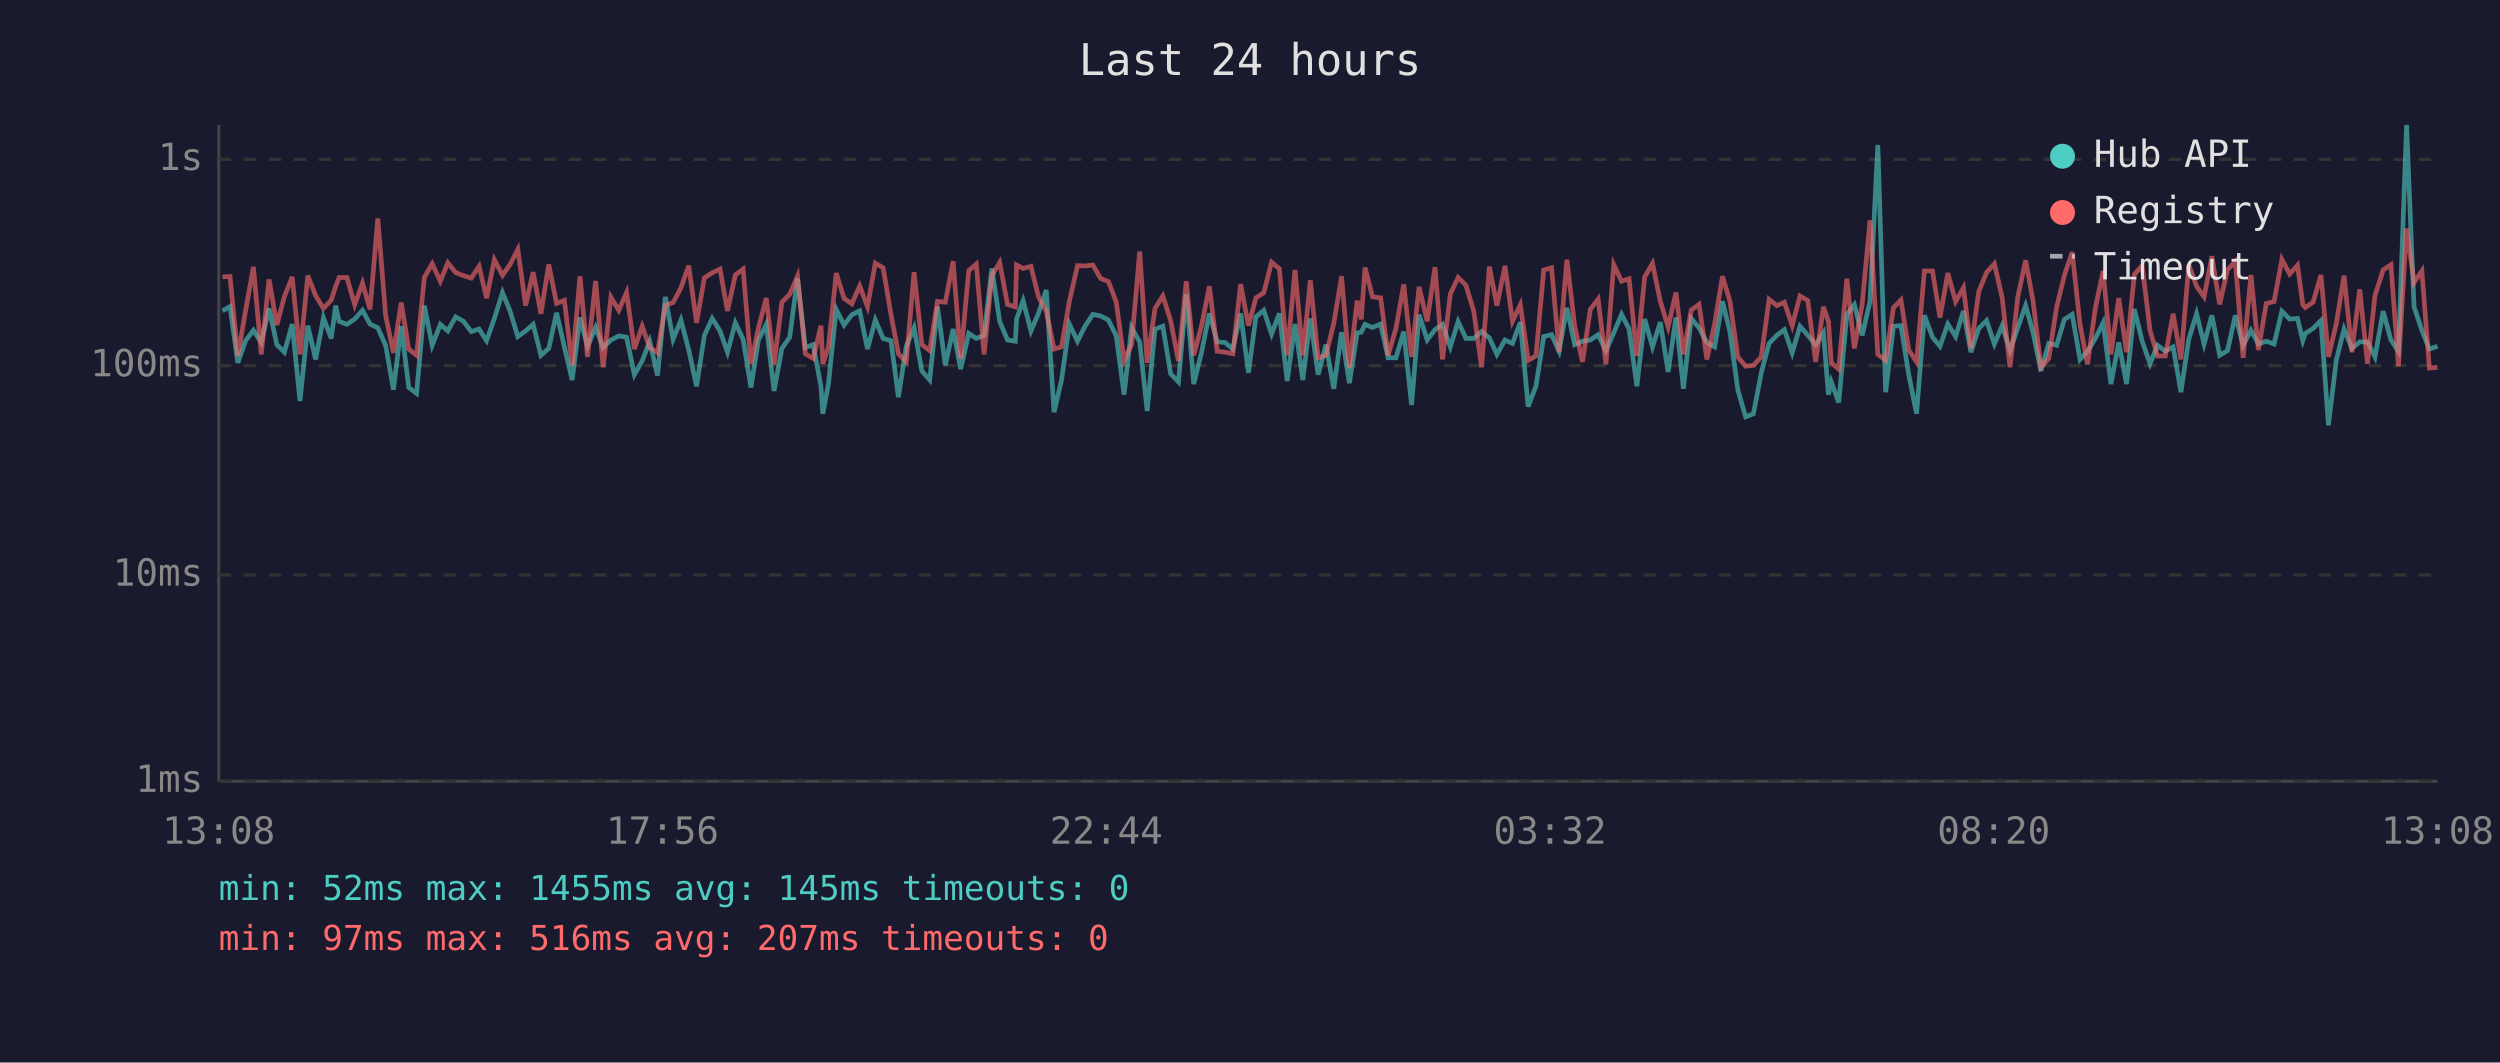
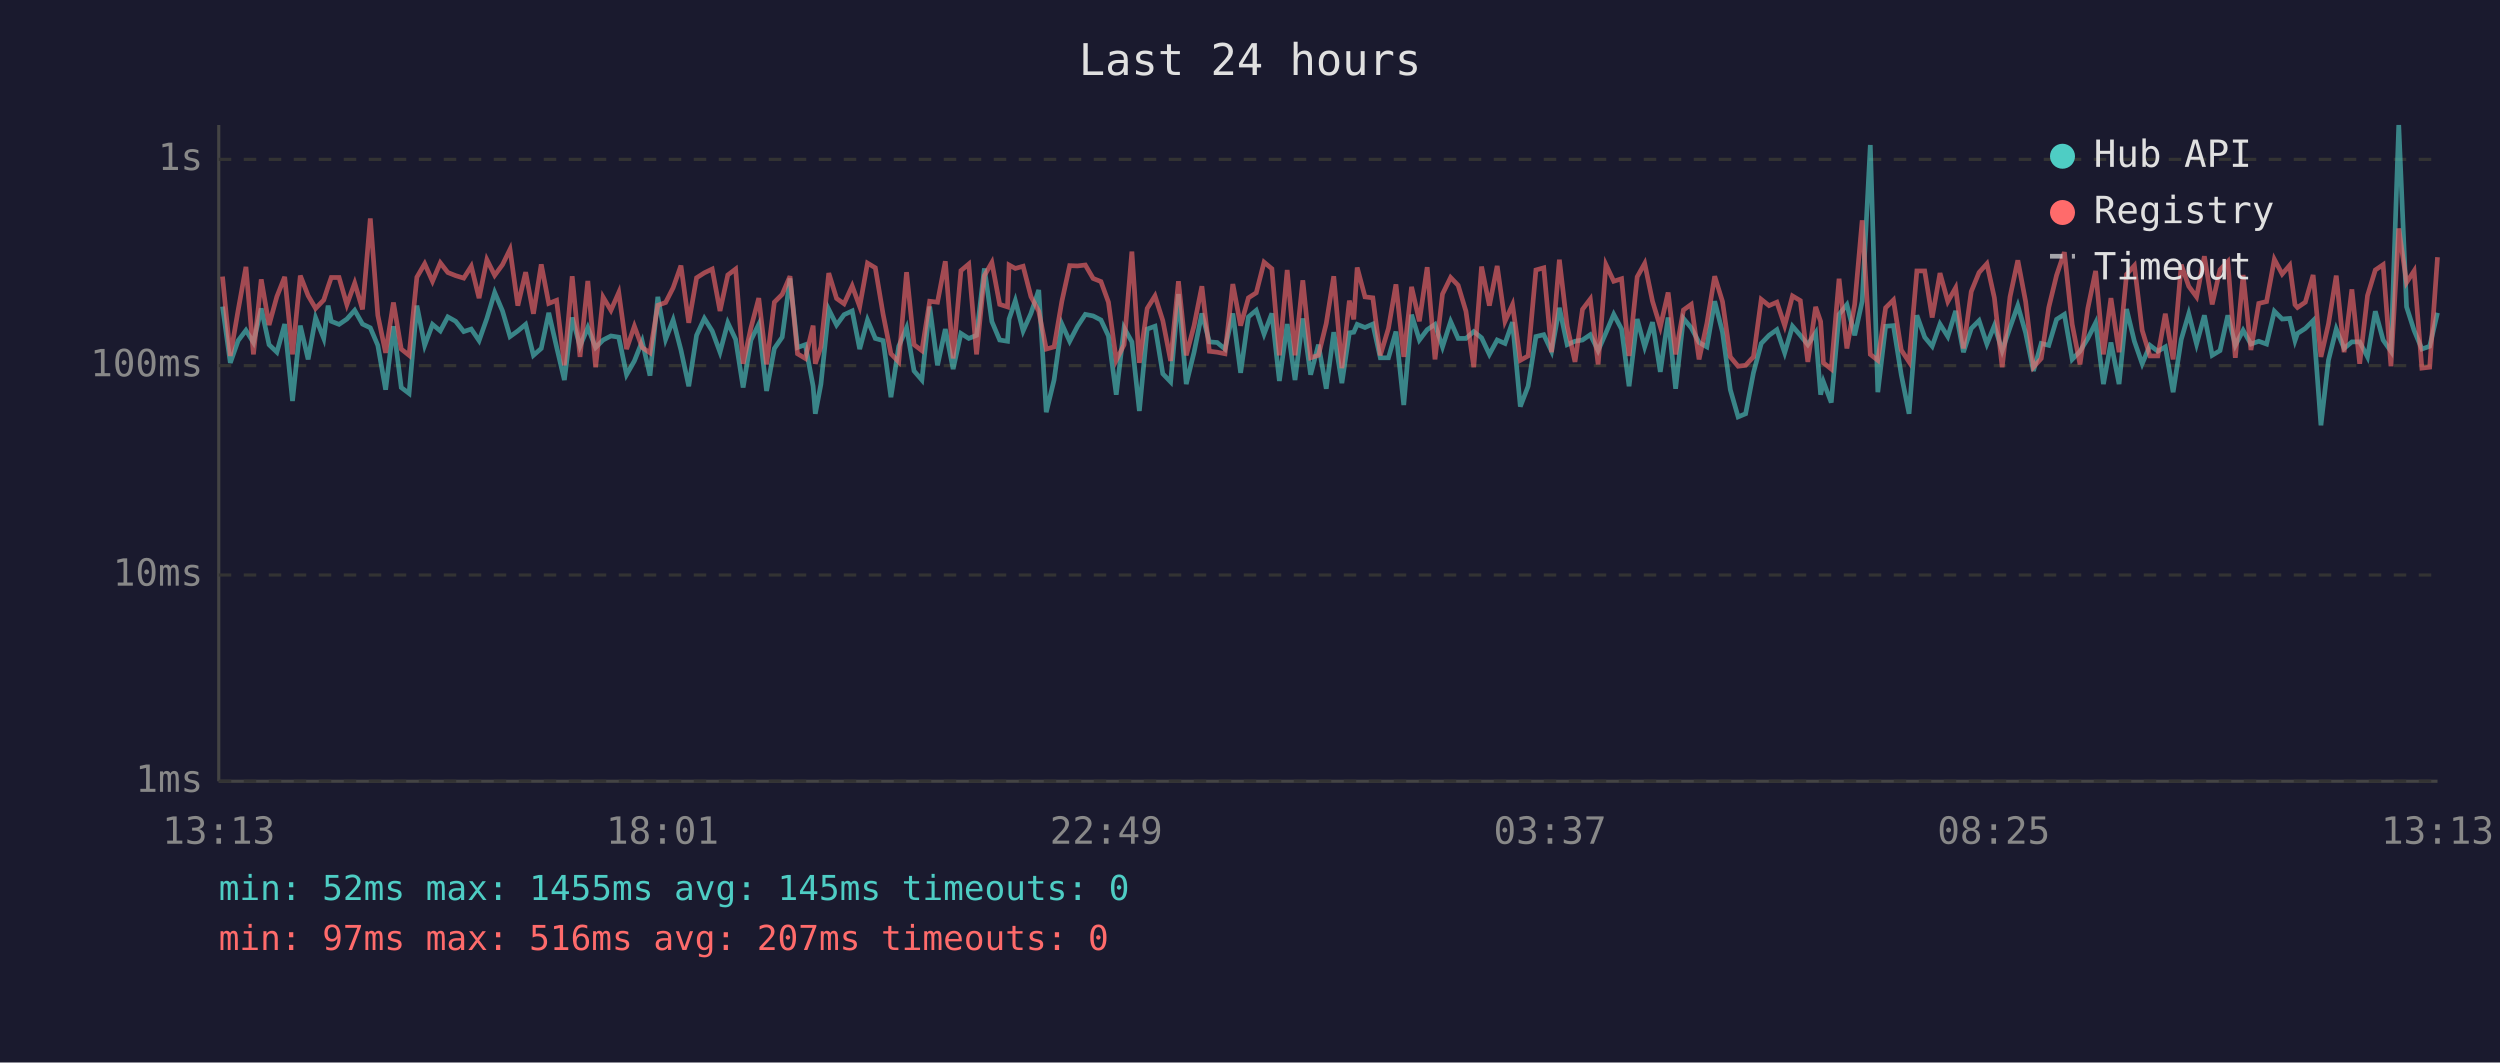
<svg xmlns="http://www.w3.org/2000/svg" viewBox="0 0 800 340" font-family="monospace" font-size="12">
  <rect width="800" height="340" fill="#1a1a2e" />
  <text x="400" y="24" fill="#e0e0e0" font-size="14" text-anchor="middle">Last 24 hours</text>
  <line x1="70" y1="40" x2="70" y2="250" stroke="#444" stroke-width="1" />
  <line x1="70" y1="250" x2="780" y2="250" stroke="#444" stroke-width="1" />
  <line x1="70" y1="250" x2="780" y2="250" stroke="#333" stroke-width="1" stroke-dasharray="4" />
  <text x="65" y="250" fill="#888" text-anchor="end" dominant-baseline="middle">1ms</text>
  <line x1="70" y1="184" x2="780" y2="184" stroke="#333" stroke-width="1" stroke-dasharray="4" />
  <text x="65" y="184" fill="#888" text-anchor="end" dominant-baseline="middle">10ms</text>
  <line x1="70" y1="117" x2="780" y2="117" stroke="#333" stroke-width="1" stroke-dasharray="4" />
  <text x="65" y="117" fill="#888" text-anchor="end" dominant-baseline="middle">100ms</text>
  <line x1="70" y1="51" x2="780" y2="51" stroke="#333" stroke-width="1" stroke-dasharray="4" />
  <text x="65" y="51" fill="#888" text-anchor="end" dominant-baseline="middle">1s</text>
-   <text x="70" y="270" fill="#888" text-anchor="middle">13:08</text>
-   <text x="212" y="270" fill="#888" text-anchor="middle">17:56</text>
-   <text x="354" y="270" fill="#888" text-anchor="middle">22:44</text>
-   <text x="496" y="270" fill="#888" text-anchor="middle">03:32</text>
-   <text x="638" y="270" fill="#888" text-anchor="middle">08:20</text>
-   <text x="780" y="270" fill="#888" text-anchor="middle">13:08</text>
-   <polyline points="71.2,99.5 73.6,98.1 76.1,116.1 78.6,109.0 81.1,105.7 83.6,109.6 86.1,98.7 88.6,110.3 91.0,112.7 93.5,103.7 96.0,128.3 98.5,104.2 101.0,115.0 103.5,101.7 106.0,108.3 107.4,97.8 108.5,102.8 111.0,103.8 113.5,102.1 116.0,99.3 118.4,103.7 120.9,104.9 123.4,110.5 125.9,124.7 128.4,104.4 130.8,124.0 133.3,125.9 135.8,97.8 138.3,110.5 140.9,103.8 143.3,105.9 145.8,101.4 148.3,102.8 150.8,106.1 153.3,105.3 155.7,109.0 158.2,101.9 160.8,93.6 163.2,99.5 165.7,107.7 168.2,105.9 170.6,103.8 173.1,113.7 175.6,111.5 178.1,100.1 180.6,111.0 183.1,121.6 185.6,101.6 188.0,110.8 190.6,104.8 193.0,111.2 195.5,108.8 198.0,107.5 200.5,107.9 203.0,119.9 205.5,115.5 207.9,109.2 210.4,120.2 212.9,95.0 215.4,108.6 217.9,102.4 220.4,112.0 222.9,123.6 225.4,107.3 227.9,101.9 230.4,105.9 232.8,112.7 235.3,103.3 237.8,108.6 240.3,124.0 242.7,108.8 245.2,103.8 247.7,125.1 250.2,111.5 252.7,107.9 255.2,89.1 257.7,111.2 260.2,110.3 262.7,123.6 263.3,132.4 265.1,122.9 267.6,99.0 270.1,104.0 272.6,100.7 275.1,99.5 277.6,111.7 280.1,102.4 282.6,108.3 285.1,109.0 287.5,127.1 290.0,110.8 292.5,104.9 295.0,118.7 297.5,121.6 300.0,98.1 302.5,116.9 305.0,105.3 307.4,118.1 310.0,106.7 312.4,108.3 314.9,107.3 317.4,85.9 319.9,102.9 322.4,108.8 324.9,109.2 325.3,102.1 327.4,96.2 329.9,105.9 332.3,100.3 334.8,92.8 337.3,131.9 339.7,121.6 342.2,103.7 344.8,109.2 347.2,104.4 349.7,100.6 352.2,101.1 354.7,102.4 357.2,107.5 359.7,126.3 362.1,104.9 364.7,109.4 367.1,131.5 369.6,105.3 372.1,104.4 374.6,119.6 377.1,122.2 379.6,94.1 382.0,122.9 384.5,112.7 387.0,100.3 389.5,109.4 392.0,109.6 394.5,111.7 397.0,100.3 399.5,119.3 401.9,101.4 404.4,99.3 406.9,106.9 409.4,100.3 411.9,121.9 414.4,103.7 416.9,121.6 419.3,101.9 421.8,119.9 424.3,110.3 426.8,124.4 429.3,106.3 431.8,122.6 434.3,106.5 435.6,106.3 436.8,103.8 439.2,104.8 441.8,103.7 444.2,114.5 446.7,114.5 449.2,106.1 451.7,129.6 454.1,100.7 456.7,108.8 459.2,105.5 461.6,103.8 464.1,111.0 466.6,102.9 469.1,108.3 471.6,108.3 474.1,106.1 476.6,108.1 479.0,113.4 481.6,108.8 484.0,109.9 486.5,103.1 489.0,130.1 491.5,123.6 494.0,107.7 496.5,107.1 498.9,112.4 501.4,98.5 503.9,110.3 506.4,109.2 508.9,108.8 511.4,107.1 513.9,112.2 516.4,106.5 518.9,100.6 521.3,105.3 523.8,123.6 526.3,102.1 528.8,111.0 531.3,103.1 533.8,119.0 536.3,101.6 538.7,124.4 541.2,101.9 543.7,104.9 546.2,109.6 548.7,111.0 551.2,96.4 553.6,106.3 556.1,124.7 558.6,133.4 561.1,132.4 563.6,119.3 566.1,109.9 568.6,107.3 571.0,105.5 573.5,112.9 576.0,104.4 578.5,107.3 581.0,110.3 583.5,106.5 585.1,126.3 586.0,122.2 588.4,128.8 591.0,100.6 593.4,97.5 595.9,107.3 598.4,96.4 600.9,46.4 603.4,125.5 605.9,104.4 608.3,104.2 610.8,119.9 613.3,132.4 615.8,100.9 618.4,107.9 620.8,110.8 623.3,103.7 625.8,107.7 628.3,99.5 630.7,112.7 633.2,105.1 635.7,102.6 638.2,110.1 640.7,104.2 643.2,112.2 645.7,104.8 648.2,97.8 650.6,106.5 653.1,118.7 655.6,109.9 658.1,110.5 660.6,102.2 663.1,100.6 665.6,115.0 668.0,112.4 670.5,108.3 673.0,103.3 675.5,122.9 678.0,109.6 680.5,122.9 683.0,98.9 685.5,109.2 688.0,116.4 690.4,110.5 692.9,112.4 695.4,111.0 697.9,125.5 700.4,108.6 702.9,100.4 705.3,110.1 707.8,100.9 710.3,113.7 712.8,112.2 715.3,100.9 717.8,110.5 720.3,105.7 722.7,110.1 725.2,109.2 727.7,110.1 730.2,99.6 732.7,102.1 735.2,101.9 736.9,109.0 737.7,106.7 740.2,105.1 742.7,102.6 745.1,136.1 747.6,115.3 750.1,105.3 752.6,111.5 755.1,109.4 757.6,109.4 760.0,114.2 762.6,99.6 765.1,108.8 767.5,112.4 770.1,40.0 772.5,98.2 775.0,105.7 777.4,111.7 780.0,110.8" fill="none" stroke="#4ecdc4" stroke-width="1.5" opacity="0.6" />
-   <polyline points="71.2,88.6 73.6,88.5 76.1,113.9 78.6,99.3 81.1,85.4 83.6,113.4 86.1,89.4 88.6,104.0 91.0,94.9 93.5,88.6 96.0,113.4 98.5,88.2 101.0,94.6 103.5,98.7 106.0,96.0 107.4,91.7 108.5,88.8 111.0,88.8 113.5,97.5 116.0,90.6 118.4,99.0 120.9,69.9 123.4,100.9 125.9,112.9 128.4,96.8 130.8,111.7 133.3,113.7 135.8,88.7 138.3,84.4 140.9,90.0 143.3,84.1 145.8,87.2 148.3,88.2 150.8,89.0 153.3,85.2 155.7,95.4 158.2,83.1 160.8,88.1 163.2,84.7 165.7,79.8 168.2,97.8 170.6,87.1 173.1,100.4 175.6,84.6 178.1,97.1 180.6,96.1 183.1,116.9 185.6,88.4 188.0,114.2 190.6,89.9 193.0,117.5 195.5,95.1 198.0,99.3 200.5,93.6 203.0,111.7 205.5,104.4 207.9,111.2 210.4,112.9 212.9,97.7 215.4,96.8 217.9,92.1 220.4,85.0 222.9,103.3 225.4,88.9 227.9,87.3 230.4,86.1 232.8,99.5 235.3,88.0 237.8,86.1 240.3,116.4 242.7,104.9 245.2,95.4 247.7,116.6 250.2,96.7 252.7,94.2 255.2,88.4 257.7,113.2 260.2,114.7 262.7,104.2 263.3,116.4 265.1,111.0 267.6,87.4 270.1,95.5 272.6,97.2 275.1,91.5 277.6,98.1 280.1,84.2 282.6,85.7 285.1,100.6 287.5,113.2 290.0,115.8 292.5,87.1 295.0,110.3 297.5,112.2 300.0,96.4 302.5,96.7 305.0,83.6 307.4,114.7 310.0,86.6 312.4,84.5 314.9,113.4 317.4,88.2 319.9,84.0 322.4,97.4 324.9,98.2 325.3,84.8 327.4,85.9 329.9,85.2 332.3,94.9 334.8,99.6 337.3,111.7 339.7,111.0 342.2,96.4 344.8,85.0 347.2,85.1 349.7,84.8 352.2,89.1 354.7,90.1 357.2,96.7 359.7,115.3 362.1,110.3 364.7,80.5 367.1,116.1 369.6,98.7 372.1,94.7 374.6,102.6 377.1,115.5 379.6,90.0 382.0,113.7 384.5,104.2 387.0,91.6 389.5,112.4 392.0,112.7 394.5,113.2 397.0,90.9 399.5,104.2 401.9,95.3 404.4,93.7 406.9,83.9 409.4,86.0 411.9,113.7 414.4,86.4 416.9,113.7 419.3,89.7 421.8,114.5 424.3,113.7 426.8,103.5 429.3,88.4 431.8,117.8 434.3,96.2 435.6,102.2 436.8,85.6 439.2,95.0 441.8,95.3 444.2,113.7 446.7,105.1 449.2,91.0 451.7,114.2 454.1,91.8 456.7,102.8 459.2,85.5 461.6,115.0 464.1,94.1 466.6,88.8 469.1,91.3 471.6,99.6 474.1,117.5 476.6,85.3 479.0,97.8 481.6,85.1 484.0,102.8 486.5,97.5 489.0,115.3 491.5,113.9 494.0,86.4 496.5,85.7 498.9,112.7 501.4,83.1 503.9,104.4 506.4,115.8 508.9,99.0 511.4,95.7 513.9,116.6 516.4,84.7 518.9,90.0 521.3,89.2 523.8,113.9 526.3,88.6 528.8,84.3 531.3,96.4 533.8,104.6 536.3,93.6 538.7,113.4 541.2,99.2 543.7,97.4 546.2,115.0 548.7,103.5 551.2,88.4 553.6,96.5 556.1,114.2 558.6,117.2 561.1,116.9 563.6,114.2 566.1,95.8 568.6,97.8 571.0,96.7 573.5,104.2 576.0,94.7 578.5,96.2 581.0,115.8 583.5,98.2 585.1,102.9 586.0,116.1 588.4,118.1 591.0,89.2 593.4,111.5 595.9,97.4 598.4,70.5 600.9,113.4 603.4,115.3 605.9,98.5 608.3,96.0 610.8,112.0 613.3,115.8 615.8,86.7 618.4,86.7 620.8,101.6 623.3,87.4 625.8,96.5 628.3,92.1 630.7,111.5 633.2,93.3 635.7,87.2 638.2,84.4 640.7,95.3 643.2,117.5 645.7,95.0 648.2,83.3 650.6,96.5 653.1,117.5 655.6,114.7 658.1,98.4 660.6,88.1 663.1,80.7 665.6,103.8 668.0,116.6 670.5,98.7 673.0,86.7 675.5,113.4 678.0,95.4 680.5,112.7 683.0,87.8 685.5,85.0 688.0,105.7 690.4,113.9 692.9,113.9 695.4,100.4 697.9,115.0 700.4,84.7 702.9,91.6 705.3,95.0 707.8,82.0 710.3,97.4 712.8,86.3 715.3,83.7 717.8,114.5 720.3,88.0 722.7,112.0 725.2,97.1 727.7,96.5 730.2,83.0 732.7,87.7 735.2,84.9 736.9,97.5 737.7,98.4 740.2,96.7 742.7,88.0 745.1,114.2 747.6,103.7 750.1,88.2 752.6,112.7 755.1,92.6 757.6,116.4 760.0,94.6 762.6,86.4 765.1,84.7 767.5,117.2 770.1,73.1 772.5,90.4 775.0,86.7 777.4,117.8 780.0,117.5" fill="none" stroke="#ff6b6b" stroke-width="1.5" opacity="0.6" />
+   <text x="70" y="270" fill="#888" text-anchor="middle">13:13</text>
+   <text x="212" y="270" fill="#888" text-anchor="middle">18:01</text>
+   <text x="354" y="270" fill="#888" text-anchor="middle">22:49</text>
+   <text x="496" y="270" fill="#888" text-anchor="middle">03:37</text>
+   <text x="638" y="270" fill="#888" text-anchor="middle">08:25</text>
+   <text x="780" y="270" fill="#888" text-anchor="middle">13:13</text>
+   <polyline points="71.2,98.1 73.7,116.1 76.2,109.0 78.7,105.7 81.1,109.6 83.6,98.7 86.1,110.3 88.6,112.7 91.1,103.7 93.6,128.3 96.1,104.2 98.6,115.0 101.0,101.7 103.6,108.3 105.0,97.8 106.0,102.8 108.5,103.8 111.0,102.1 113.5,99.3 116.0,103.7 118.5,104.9 120.9,110.5 123.4,124.7 125.9,104.4 128.4,124.0 130.9,125.9 133.4,97.8 135.9,110.5 138.4,103.8 140.9,105.9 143.3,101.4 145.8,102.8 148.4,106.1 150.8,105.3 153.3,109.0 155.8,101.9 158.3,93.6 160.8,99.5 163.2,107.7 165.7,105.9 168.2,103.8 170.7,113.7 173.2,111.5 175.6,100.1 178.1,111.0 180.6,121.6 183.1,101.6 185.6,110.8 188.1,104.8 190.6,111.2 193.0,108.8 195.5,107.5 198.0,107.9 200.5,119.9 203.0,115.5 205.5,109.2 208.0,120.2 210.5,95.0 213.0,108.6 215.4,102.4 217.9,112.0 220.4,123.6 222.9,107.3 225.4,101.9 227.9,105.9 230.4,112.7 232.9,103.3 235.4,108.6 237.8,124.0 240.3,108.8 242.8,103.8 245.3,125.1 247.8,111.5 250.3,107.9 252.8,89.1 255.2,111.2 257.7,110.3 260.2,123.6 260.9,132.4 262.7,122.9 265.2,99.0 267.7,104.0 270.1,100.7 272.7,99.5 275.1,111.7 277.6,102.4 280.1,108.3 282.6,109.0 285.1,127.1 287.6,110.8 290.1,104.9 292.5,118.7 295.0,121.6 297.5,98.1 300.0,116.9 302.5,105.3 305.0,118.1 307.5,106.7 310.0,108.3 312.5,107.3 315.0,85.9 317.4,102.9 319.9,108.8 322.4,109.2 322.9,102.1 324.9,96.2 327.4,105.9 329.9,100.3 332.4,92.8 334.8,131.9 337.3,121.6 339.8,103.7 342.3,109.2 344.8,104.4 347.3,100.6 349.8,101.1 352.3,102.4 354.7,107.5 357.2,126.3 359.7,104.9 362.2,109.4 364.6,131.5 367.1,105.3 369.6,104.4 372.1,119.6 374.6,122.2 377.1,94.1 379.6,122.9 382.1,112.7 384.6,100.3 387.0,109.4 389.5,109.6 392.0,111.7 394.5,100.3 397.0,119.3 399.5,101.4 402.0,99.3 404.5,106.9 407.0,100.3 409.4,121.9 411.9,103.7 414.4,121.6 416.9,101.9 419.4,119.9 421.9,110.3 424.4,124.4 426.8,106.3 429.4,122.6 431.8,106.5 433.2,106.3 434.3,103.8 436.8,104.8 439.3,103.7 441.7,114.5 444.3,114.5 446.7,106.1 449.2,129.6 451.7,100.7 454.2,108.8 456.7,105.5 459.2,103.8 461.6,111.0 464.2,102.9 466.6,108.3 469.1,108.3 471.6,106.1 474.1,108.1 476.6,113.4 479.1,108.8 481.6,109.9 484.0,103.1 486.5,130.1 489.0,123.6 491.5,107.7 494.0,107.1 496.5,112.4 499.0,98.5 501.5,110.3 504.0,109.2 506.4,108.8 508.9,107.1 511.4,112.2 513.9,106.5 516.4,100.6 518.9,105.3 521.3,123.6 523.9,102.1 526.3,111.0 528.8,103.1 531.3,119.0 533.8,101.6 536.2,124.4 538.7,101.9 541.2,104.9 543.7,109.6 546.2,111.0 548.7,96.4 551.2,106.3 553.7,124.7 556.2,133.4 558.6,132.4 561.1,119.3 563.6,109.9 566.1,107.3 568.6,105.5 571.1,112.9 573.6,104.4 576.1,107.3 578.5,110.3 581.0,106.5 582.6,126.3 583.5,122.2 586.0,128.8 588.5,100.6 591.0,97.5 593.5,107.3 595.9,96.4 598.5,46.4 600.9,125.5 603.4,104.4 605.9,104.2 608.4,119.9 610.9,132.4 613.4,100.9 615.9,107.9 618.3,110.8 620.8,103.7 623.3,107.7 625.8,99.5 628.3,112.7 630.8,105.1 633.3,102.6 635.8,110.1 638.2,104.2 640.7,112.2 643.2,104.8 645.7,97.8 648.2,106.5 650.7,118.7 653.2,109.9 655.6,110.5 658.1,102.2 660.6,100.6 663.1,115.0 665.6,112.4 668.1,108.3 670.6,103.3 673.1,122.9 675.5,109.6 678.1,122.9 680.5,98.9 683.0,109.2 685.5,116.4 688.0,110.5 690.5,112.4 692.9,111.0 695.4,125.5 698.0,108.6 700.4,100.4 702.9,110.1 705.4,100.9 707.9,113.7 710.4,112.2 712.9,100.9 715.3,110.5 717.8,105.7 720.3,110.1 722.8,109.2 725.3,110.1 727.8,99.6 730.3,102.1 732.7,101.9 734.4,109.0 735.2,106.7 737.7,105.1 740.2,102.6 742.7,136.1 745.1,115.3 747.6,105.3 750.1,111.5 752.6,109.4 755.1,109.4 757.6,114.2 760.1,99.6 762.6,108.8 765.1,112.4 767.6,40.0 770.1,98.2 772.5,105.7 775.0,111.7 777.5,110.8 780.0,100.1" fill="none" stroke="#4ecdc4" stroke-width="1.5" opacity="0.6" />
+   <polyline points="71.2,88.5 73.7,113.9 76.2,99.3 78.7,85.4 81.1,113.4 83.6,89.4 86.1,104.0 88.6,94.9 91.1,88.6 93.6,113.4 96.1,88.2 98.6,94.6 101.0,98.7 103.6,96.0 105.0,91.7 106.0,88.8 108.5,88.8 111.0,97.5 113.5,90.6 116.0,99.0 118.5,69.9 120.9,100.9 123.4,112.9 125.9,96.8 128.4,111.7 130.9,113.7 133.4,88.7 135.9,84.4 138.4,90.0 140.9,84.1 143.3,87.2 145.8,88.2 148.4,89.0 150.8,85.2 153.3,95.4 155.8,83.1 158.3,88.1 160.8,84.7 163.2,79.8 165.7,97.8 168.2,87.1 170.7,100.4 173.2,84.6 175.6,97.1 178.1,96.1 180.6,116.9 183.1,88.4 185.6,114.2 188.1,89.9 190.6,117.5 193.0,95.1 195.5,99.3 198.0,93.6 200.5,111.7 203.0,104.4 205.5,111.2 208.0,112.9 210.5,97.7 213.0,96.8 215.4,92.1 217.9,85.0 220.4,103.3 222.9,88.9 225.4,87.3 227.9,86.1 230.4,99.5 232.9,88.0 235.4,86.1 237.8,116.4 240.3,104.9 242.8,95.4 245.3,116.6 247.8,96.7 250.3,94.2 252.8,88.4 255.2,113.2 257.7,114.7 260.2,104.2 260.9,116.4 262.7,111.0 265.2,87.4 267.7,95.5 270.1,97.2 272.7,91.5 275.1,98.1 277.6,84.2 280.1,85.7 282.6,100.6 285.1,113.2 287.6,115.8 290.1,87.1 292.5,110.3 295.0,112.2 297.5,96.4 300.0,96.7 302.5,83.6 305.0,114.7 307.5,86.6 310.0,84.5 312.5,113.4 315.0,88.2 317.4,84.0 319.9,97.4 322.4,98.2 322.9,84.8 324.9,85.9 327.4,85.2 329.9,94.9 332.4,99.6 334.8,111.7 337.3,111.0 339.8,96.4 342.3,85.0 344.8,85.1 347.3,84.8 349.8,89.1 352.3,90.1 354.7,96.7 357.2,115.3 359.7,110.3 362.2,80.5 364.6,116.1 367.1,98.7 369.6,94.7 372.1,102.6 374.6,115.5 377.1,90.0 379.6,113.7 382.1,104.2 384.6,91.6 387.0,112.4 389.5,112.7 392.0,113.2 394.5,90.9 397.0,104.2 399.5,95.3 402.0,93.7 404.5,83.9 407.0,86.0 409.4,113.7 411.9,86.4 414.4,113.7 416.9,89.7 419.4,114.5 421.9,113.7 424.4,103.5 426.8,88.4 429.4,117.8 431.8,96.2 433.2,102.2 434.3,85.6 436.8,95.0 439.3,95.3 441.7,113.7 444.3,105.1 446.7,91.0 449.2,114.2 451.7,91.8 454.2,102.8 456.7,85.5 459.2,115.0 461.6,94.1 464.2,88.8 466.6,91.3 469.1,99.6 471.6,117.5 474.1,85.3 476.6,97.8 479.1,85.1 481.6,102.8 484.0,97.5 486.5,115.3 489.0,113.9 491.5,86.4 494.0,85.7 496.5,112.7 499.0,83.1 501.5,104.4 504.0,115.8 506.4,99.0 508.9,95.7 511.4,116.6 513.9,84.7 516.4,90.0 518.9,89.2 521.3,113.9 523.9,88.6 526.3,84.3 528.8,96.4 531.3,104.6 533.8,93.6 536.2,113.4 538.7,99.2 541.2,97.4 543.7,115.0 546.2,103.5 548.7,88.4 551.2,96.5 553.7,114.2 556.2,117.2 558.6,116.9 561.1,114.2 563.6,95.8 566.1,97.8 568.6,96.7 571.1,104.2 573.6,94.7 576.1,96.2 578.5,115.8 581.0,98.2 582.6,102.9 583.5,116.1 586.0,118.1 588.5,89.2 591.0,111.5 593.5,97.4 595.9,70.5 598.5,113.4 600.9,115.3 603.4,98.5 605.9,96.0 608.4,112.0 610.9,115.8 613.4,86.7 615.9,86.7 618.3,101.6 620.8,87.4 623.3,96.5 625.8,92.1 628.3,111.5 630.8,93.3 633.3,87.2 635.8,84.4 638.2,95.3 640.7,117.5 643.2,95.0 645.7,83.3 648.2,96.5 650.7,117.5 653.2,114.7 655.6,98.4 658.1,88.1 660.6,80.7 663.1,103.8 665.6,116.6 668.1,98.7 670.6,86.7 673.1,113.4 675.5,95.4 678.1,112.7 680.5,87.8 683.0,85.0 685.5,105.7 688.0,113.9 690.5,113.9 692.9,100.4 695.4,115.0 698.0,84.7 700.4,91.6 702.9,95.0 705.4,82.0 707.9,97.4 710.4,86.3 712.9,83.7 715.3,114.5 717.8,88.0 720.3,112.0 722.8,97.1 725.3,96.5 727.8,83.0 730.3,87.7 732.7,84.9 734.4,97.5 735.2,98.4 737.7,96.7 740.2,88.0 742.7,114.2 745.1,103.7 747.6,88.2 750.1,112.7 752.6,92.6 755.1,116.4 757.6,94.6 760.1,86.4 762.6,84.7 765.1,117.2 767.6,73.1 770.1,90.4 772.5,86.7 775.0,117.8 777.5,117.5 780.0,82.3" fill="none" stroke="#ff6b6b" stroke-width="1.5" opacity="0.6" />
  <circle cx="660" cy="50" r="4" fill="#4ecdc4" />
  <text x="670" y="50" fill="#e0e0e0" dominant-baseline="middle">Hub API</text>
  <circle cx="660" cy="68" r="4" fill="#ff6b6b" />
  <text x="670" y="68" fill="#e0e0e0" dominant-baseline="middle">Registry</text>
  <line x1="656" y1="82" x2="664" y2="82" stroke="#e0e0e0" stroke-width="1.5" stroke-dasharray="4,3" opacity="0.7" />
  <text x="670" y="86" fill="#e0e0e0" dominant-baseline="middle">Timeout</text>
  <text x="70" y="288" fill="#4ecdc4" font-size="11">min: 52ms  max: 1455ms  avg: 145ms  timeouts: 0</text>
  <text x="70" y="304" fill="#ff6b6b" font-size="11">min: 97ms  max: 516ms  avg: 207ms  timeouts: 0</text>
</svg>
